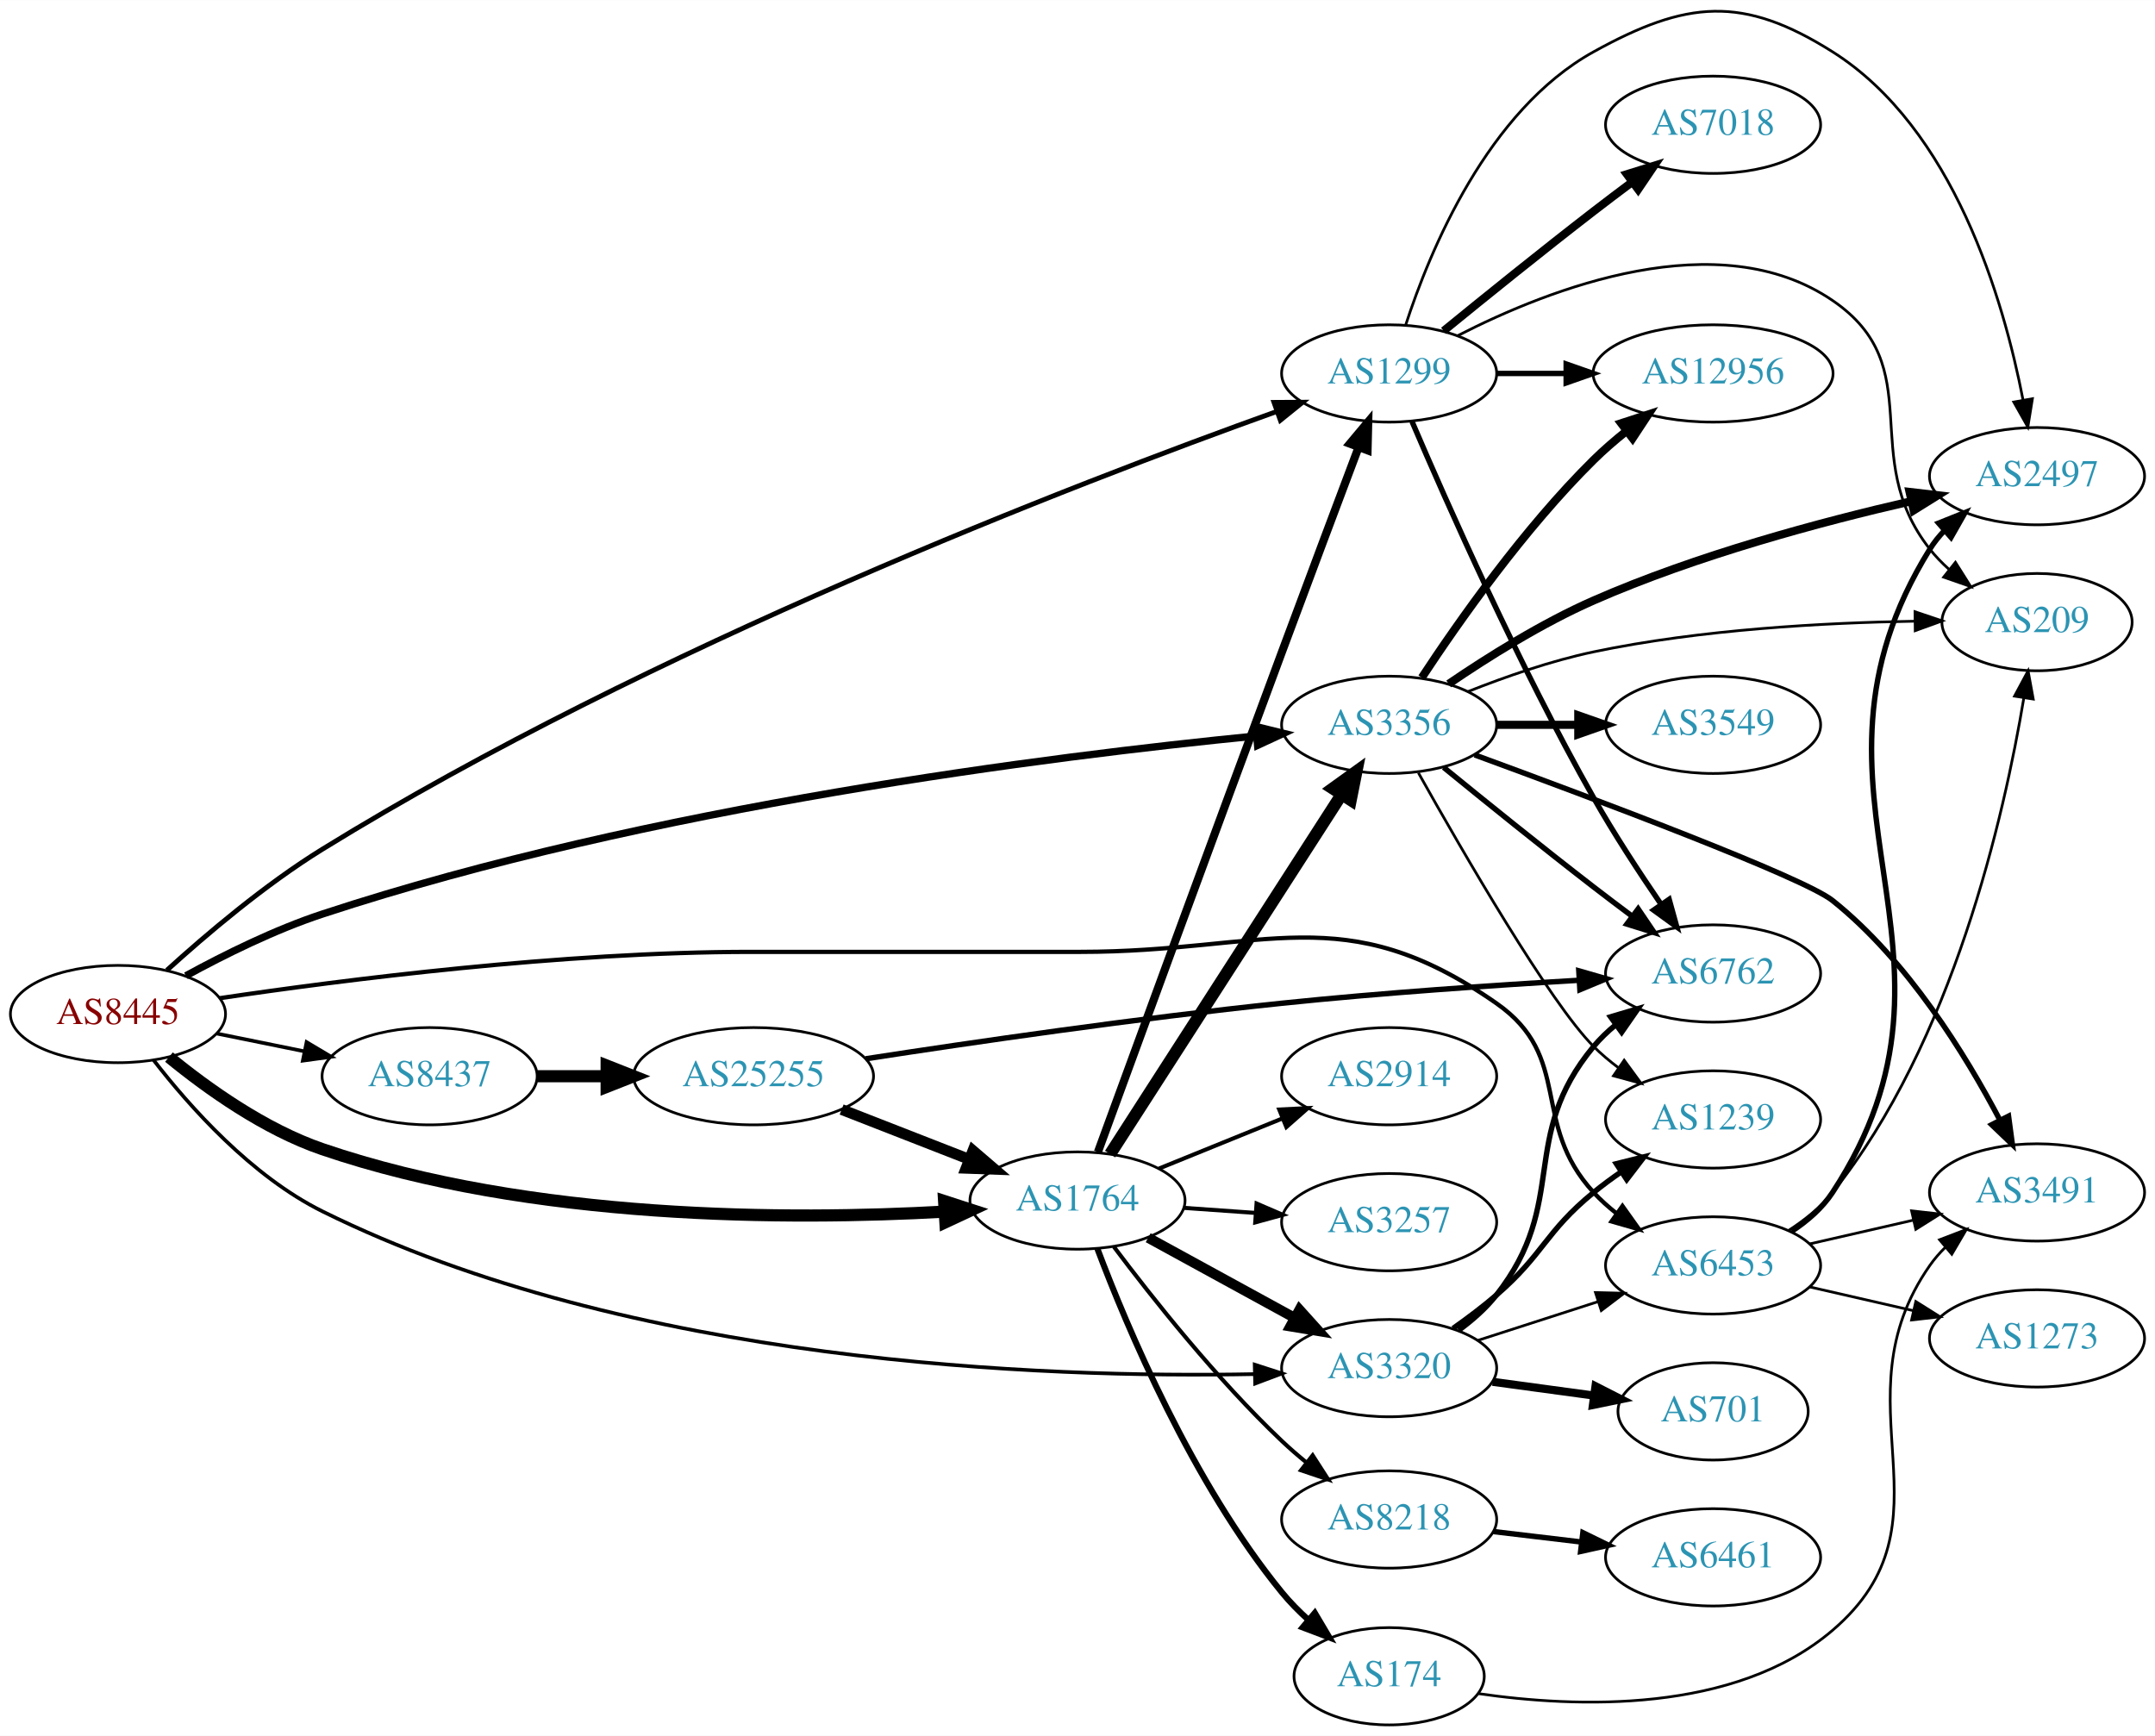
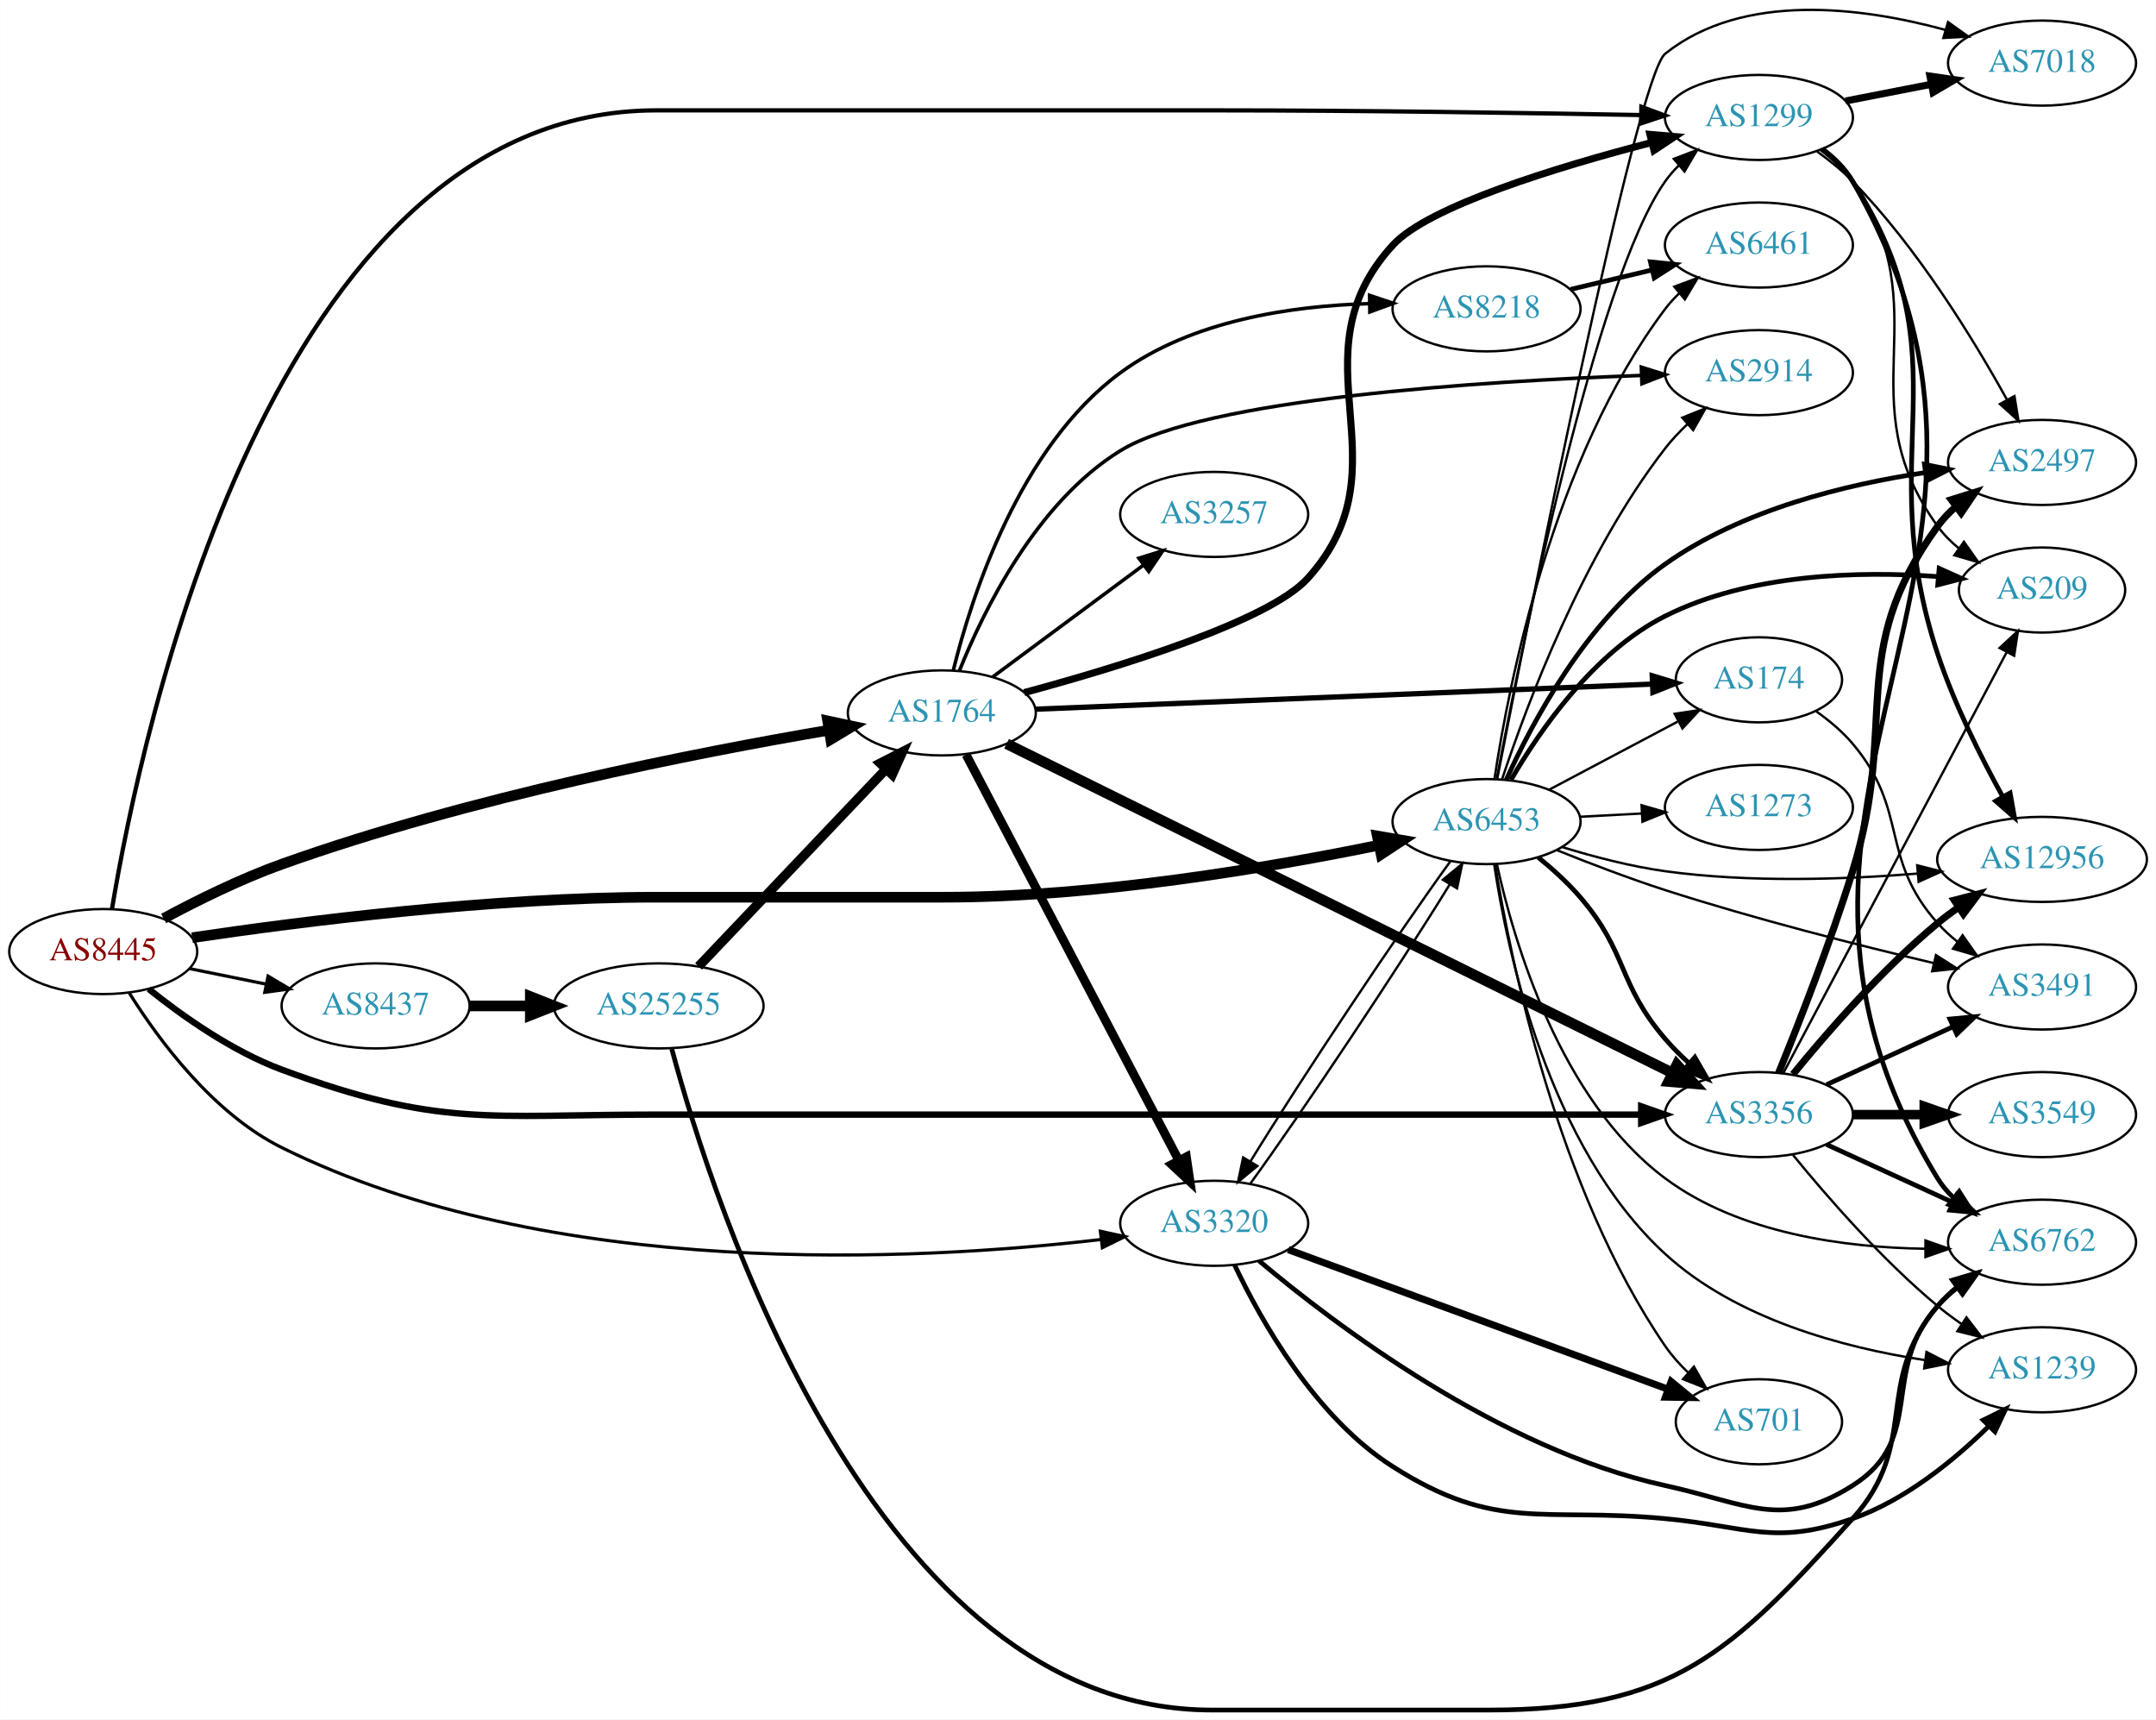
- <svg xmlns="http://www.w3.org/2000/svg" xmlns:xlink="http://www.w3.org/1999/xlink" width="797pt" height="642pt" viewBox="0.00 0.00 797.25 642.12">
-   <g id="graph0" class="graph" transform="scale(1 1) rotate(0) translate(4 638.123)">
-     <polygon fill="white" stroke="none" points="-4,4 -4,-638.123 793.249,-638.123 793.249,4 -4,4" />
+ <svg xmlns="http://www.w3.org/2000/svg" xmlns:xlink="http://www.w3.org/1999/xlink" width="913pt" height="728pt" viewBox="0.00 0.00 912.54 727.71">
+   <g id="graph0" class="graph" transform="scale(1 1) rotate(0) translate(4 723.707)">
+     <polygon fill="white" stroke="none" points="-4,4 -4,-723.707 908.542,-723.707 908.542,4 -4,4" />
    <g id="node1" class="node">
      <g id="a_node1">
        <a xlink:href="/asn/8445" xlink:title="AS8445 ~ SALZBURG-AG-AS [AT]">
-           <ellipse fill="#ffffff" stroke="black" cx="39.647" cy="-263" rx="39.794" ry="18" />
-           <text text-anchor="middle" x="39.647" y="-259.3" font-family="Times,serif" font-size="14.00" fill="#880000">AS8445</text>
+           <ellipse fill="#ffffff" stroke="black" cx="39.647" cy="-321" rx="39.794" ry="18" />
+           <text text-anchor="middle" x="39.647" y="-317.3" font-family="Times,serif" font-size="14.00" fill="#880000">AS8445</text>
        </a>
      </g>
    </g>
    <g id="node2" class="node">
      <g id="a_node2">
        <a xlink:href="/asn/1299" xlink:title="AS1299 ~ Telia Carrier [EU]">
-           <ellipse fill="#ffffff" stroke="black" cx="509.918" cy="-500" rx="39.794" ry="18" />
-           <text text-anchor="middle" x="509.918" y="-496.3" font-family="Times,serif" font-size="14.00" fill="#2c94b3">AS1299</text>
+           <ellipse fill="#ffffff" stroke="black" cx="740.503" cy="-674" rx="39.794" ry="18" />
+           <text text-anchor="middle" x="740.503" y="-670.3" font-family="Times,serif" font-size="14.00" fill="#2c94b3">AS1299</text>
        </a>
      </g>
    </g>
    <g id="edge1" class="edge">
-       <path fill="none" stroke="black" stroke-width="1.8" d="M57.744,-279.199C72.265,-292.39 94.07,-310.906 115.293,-324 236.377,-398.704 394.633,-459.494 468.125,-485.854" />
-       <polygon fill="black" stroke="black" stroke-width="1.8" points="467.326,-489.284 477.92,-489.343 469.674,-482.69 467.326,-489.284" />
+       <path fill="none" stroke="black" stroke-width="1.8" d="M43.373,-339.144C55.392,-411.689 110.509,-677 273.782,-677 273.782,-677 273.782,-677 510.918,-677 572.906,-677 644.342,-675.883 690.623,-675.013" />
+       <polygon fill="black" stroke="black" stroke-width="1.8" points="690.747,-678.511 700.678,-674.82 690.612,-671.512 690.747,-678.511" />
    </g>
    <g id="node3" class="node">
      <g id="a_node3">
        <a xlink:href="/asn/1764" xlink:title="AS1764 ~ NEXTLAYER-AS [AT]">
-           <ellipse fill="#ffffff" stroke="black" cx="394.625" cy="-194" rx="39.794" ry="18" />
-           <text text-anchor="middle" x="394.625" y="-190.3" font-family="Times,serif" font-size="14.00" fill="#2c94b3">AS1764</text>
+           <ellipse fill="#ffffff" stroke="black" cx="394.625" cy="-422" rx="39.794" ry="18" />
+           <text text-anchor="middle" x="394.625" y="-418.3" font-family="Times,serif" font-size="14.00" fill="#2c94b3">AS1764</text>
        </a>
      </g>
    </g>
    <g id="edge2" class="edge">
-       <path fill="none" stroke="black" stroke-width="4.5" d="M58.507,-247.075C72.785,-235.381 93.89,-220.311 115.293,-213 192.528,-186.617 288.682,-186.734 345.383,-189.896" />
-       <polygon fill="black" stroke="black" stroke-width="4.5" points="345.275,-193.834 355.498,-190.516 345.757,-185.974 345.275,-193.834" />
+       <path fill="none" stroke="black" stroke-width="4.5" d="M65.23,-335.009C79.488,-342.666 97.994,-351.82 115.293,-358 194.415,-386.264 290.741,-405.152 346.829,-414.693" />
+       <polygon fill="black" stroke="black" stroke-width="4.5" points="346.307,-418.598 356.82,-416.366 347.607,-410.831 346.307,-418.598" />
    </g>
    <g id="node4" class="node">
      <g id="a_node4">
        <a xlink:href="/asn/3320" xlink:title="AS3320 ~ DTAG [DE]">
-           <ellipse fill="#ffffff" stroke="black" cx="509.918" cy="-132" rx="39.794" ry="18" />
-           <text text-anchor="middle" x="509.918" y="-128.3" font-family="Times,serif" font-size="14.00" fill="#2c94b3">AS3320</text>
+           <ellipse fill="#ffffff" stroke="black" cx="509.918" cy="-206" rx="39.794" ry="18" />
+           <text text-anchor="middle" x="509.918" y="-202.3" font-family="Times,serif" font-size="14.00" fill="#2c94b3">AS3320</text>
        </a>
      </g>
    </g>
    <g id="edge3" class="edge">
-       <path fill="none" stroke="black" stroke-width="1.35" d="M52.807,-245.977C66.08,-228.812 88.984,-203.044 115.293,-190 229.074,-133.589 382.447,-128.289 459.859,-129.782" />
-       <polygon fill="black" stroke="black" stroke-width="1.35" points="460.184,-133.291 470.266,-130.033 460.353,-126.293 460.184,-133.291" />
+       <path fill="none" stroke="black" stroke-width="1.35" d="M50.701,-303.441C63.086,-283.677 86.115,-252.446 115.293,-238 229.287,-181.56 384.787,-190.119 461.765,-199.108" />
+       <polygon fill="black" stroke="black" stroke-width="1.35" points="461.742,-202.631 472.093,-200.373 462.592,-195.683 461.742,-202.631" />
    </g>
    <g id="node5" class="node">
      <g id="a_node5">
-         <a xlink:href="/asn/3356" xlink:title="AS3356 ~ Level 3 Parent, LLC [US]">
-           <ellipse fill="#ffffff" stroke="black" cx="509.918" cy="-370" rx="39.794" ry="18" />
-           <text text-anchor="middle" x="509.918" y="-366.3" font-family="Times,serif" font-size="14.00" fill="#2c94b3">AS3356</text>
+         <a xlink:href="/asn/3356" xlink:title="AS3356 ~ LEVEL3 [US]">
+           <ellipse fill="#ffffff" stroke="black" cx="740.503" cy="-252" rx="39.794" ry="18" />
+           <text text-anchor="middle" x="740.503" y="-248.3" font-family="Times,serif" font-size="14.00" fill="#2c94b3">AS3356</text>
        </a>
      </g>
    </g>
    <g id="edge4" class="edge">
-       <path fill="none" stroke="black" stroke-width="2.7" d="M64.781,-277.157C79.046,-284.96 97.708,-294.21 115.293,-300 236.031,-339.755 385.465,-358.454 460.749,-365.878" />
-       <polygon fill="black" stroke="black" stroke-width="2.7" points="460.58,-369.377 470.869,-366.851 461.251,-362.41 460.58,-369.377" />
+       <path fill="none" stroke="black" stroke-width="2.7" d="M58.913,-305.143C73.245,-293.647 94.23,-278.802 115.293,-271 181.819,-246.357 202.838,-252 273.782,-252 273.782,-252 273.782,-252 510.918,-252 572.901,-252 644.338,-252 690.621,-252" />
+       <polygon fill="black" stroke="black" stroke-width="2.7" points="690.676,-255.5 700.676,-252 690.676,-248.5 690.676,-255.5" />
    </g>
    <g id="node6" class="node">
      <g id="a_node6">
        <a xlink:href="/asn/6453" xlink:title="AS6453 ~ TATA COMMUNICATIONS (AMERICA) INC [US]">
-           <ellipse fill="#ffffff" stroke="black" cx="629.76" cy="-170" rx="39.794" ry="18" />
-           <text text-anchor="middle" x="629.76" y="-166.3" font-family="Times,serif" font-size="14.00" fill="#2c94b3">AS6453</text>
+           <ellipse fill="#ffffff" stroke="black" cx="625.21" cy="-376" rx="39.794" ry="18" />
+           <text text-anchor="middle" x="625.21" y="-372.3" font-family="Times,serif" font-size="14.00" fill="#2c94b3">AS6453</text>
        </a>
      </g>
    </g>
    <g id="edge5" class="edge">
-       <path fill="none" stroke="black" stroke-width="1.575" d="M77.281,-268.863C123.105,-275.678 204.031,-286 273.782,-286 273.782,-286 273.782,-286 395.625,-286 464.561,-286 493.032,-306.452 549.564,-267 578.253,-246.979 561.882,-222.75 585.564,-197 588.108,-194.233 590.998,-191.641 594.049,-189.242" />
-       <polygon fill="black" stroke="black" stroke-width="1.575" points="596.231,-191.986 602.374,-183.354 592.188,-186.271 596.231,-191.986" />
+       <path fill="none" stroke="black" stroke-width="4.5" d="M77.281,-326.863C123.105,-333.678 204.031,-344 273.782,-344 273.782,-344 273.782,-344 395.625,-344 460.075,-344 533.768,-356.631 579.651,-366.022" />
+       <polygon fill="black" stroke="black" stroke-width="4.5" points="578.975,-369.903 589.568,-368.09 580.582,-362.194 578.975,-369.903" />
    </g>
    <g id="node7" class="node">
      <g id="a_node7">
        <a xlink:href="/asn/8437" xlink:title="AS8437 ~ Hutchison Drei Austria GmbH [AT]">
-           <ellipse fill="#ffffff" stroke="black" cx="154.939" cy="-240" rx="39.794" ry="18" />
-           <text text-anchor="middle" x="154.939" y="-236.3" font-family="Times,serif" font-size="14.00" fill="#2c94b3">AS8437</text>
+           <ellipse fill="#ffffff" stroke="black" cx="154.939" cy="-298" rx="39.794" ry="18" />
+           <text text-anchor="middle" x="154.939" y="-294.3" font-family="Times,serif" font-size="14.00" fill="#2c94b3">AS8437</text>
        </a>
      </g>
    </g>
    <g id="edge6" class="edge">
-       <path fill="none" stroke="black" stroke-width="1.35" d="M76.182,-255.786C86.411,-253.709 97.711,-251.415 108.454,-249.234" />
-       <polygon fill="black" stroke="black" stroke-width="1.35" points="109.426,-252.608 118.53,-247.189 108.033,-245.748 109.426,-252.608" />
+       <path fill="none" stroke="black" stroke-width="1.35" d="M76.182,-313.786C86.411,-311.709 97.711,-309.415 108.454,-307.234" />
+       <polygon fill="black" stroke="black" stroke-width="1.35" points="109.426,-310.608 118.53,-305.189 108.033,-303.748 109.426,-310.608" />
    </g>
    <g id="node8" class="node">
      <g id="a_node8">
        <a xlink:href="/asn/7018" xlink:title="AS7018 ~ AT&amp;T Services, Inc. [US]">
-           <ellipse fill="#ffffff" stroke="black" cx="629.76" cy="-592" rx="39.794" ry="18" />
-           <text text-anchor="middle" x="629.76" y="-588.3" font-family="Times,serif" font-size="14.00" fill="#2c94b3">AS7018</text>
+           <ellipse fill="#ffffff" stroke="black" cx="860.346" cy="-697" rx="39.794" ry="18" />
+           <text text-anchor="middle" x="860.346" y="-693.3" font-family="Times,serif" font-size="14.00" fill="#2c94b3">AS7018</text>
        </a>
      </g>
    </g>
    <g id="edge7" class="edge">
-       <path fill="none" stroke="black" stroke-width="3" d="M530.085,-515.75C545.066,-527.977 566.479,-545.269 585.564,-560 590.089,-563.493 594.922,-567.146 599.656,-570.683" />
-       <polygon fill="black" stroke="black" stroke-width="3" points="597.867,-573.714 607.982,-576.864 602.039,-568.093 597.867,-573.714" />
+       <path fill="none" stroke="black" stroke-width="3" d="M777.18,-680.963C788.611,-683.194 801.433,-685.697 813.487,-688.049" />
+       <polygon fill="black" stroke="black" stroke-width="3" points="812.899,-691.501 823.384,-689.981 814.24,-684.63 812.899,-691.501" />
    </g>
    <g id="node9" class="node">
      <g id="a_node9">
        <a xlink:href="/asn/12956" xlink:title="AS12956 ~ TELXIUS [ES]">
-           <ellipse fill="#ffffff" stroke="black" cx="629.76" cy="-500" rx="44.393" ry="18" />
-           <text text-anchor="middle" x="629.76" y="-496.3" font-family="Times,serif" font-size="14.00" fill="#2c94b3">AS12956</text>
+           <ellipse fill="#ffffff" stroke="black" cx="860.346" cy="-360" rx="44.393" ry="18" />
+           <text text-anchor="middle" x="860.346" y="-356.3" font-family="Times,serif" font-size="14.00" fill="#2c94b3">AS12956</text>
        </a>
      </g>
    </g>
    <g id="edge8" class="edge">
-       <path fill="none" stroke="black" stroke-width="2" d="M549.83,-500C557.933,-500 566.608,-500 575.134,-500" />
-       <polygon fill="black" stroke="black" stroke-width="2" points="575.412,-503.5 585.412,-500 575.412,-496.5 575.412,-503.5" />
+       <path fill="none" stroke="black" stroke-width="2" d="M766.979,-660.496C772.027,-656.746 776.796,-652.238 780.15,-647 828.853,-570.939 787.784,-532.748 816.15,-447 823.166,-425.792 834.487,-403.237 843.779,-386.408" />
+       <polygon fill="black" stroke="black" stroke-width="2" points="846.831,-388.122 848.693,-377.692 840.733,-384.685 846.831,-388.122" />
    </g>
    <g id="node10" class="node">
      <g id="a_node10">
        <a xlink:href="/asn/6762" xlink:title="AS6762 ~ TELECOM ITALIA SPARKLE S.p.A. [IT]">
-           <ellipse fill="#ffffff" stroke="black" cx="629.76" cy="-278" rx="39.794" ry="18" />
-           <text text-anchor="middle" x="629.76" y="-274.3" font-family="Times,serif" font-size="14.00" fill="#2c94b3">AS6762</text>
+           <ellipse fill="#ffffff" stroke="black" cx="860.346" cy="-198" rx="39.794" ry="18" />
+           <text text-anchor="middle" x="860.346" y="-194.3" font-family="Times,serif" font-size="14.00" fill="#2c94b3">AS6762</text>
        </a>
      </g>
    </g>
    <g id="edge9" class="edge">
-       <path fill="none" stroke="black" stroke-width="2" d="M518.405,-482.161C531.033,-452.594 557.906,-391.85 585.564,-343 593.118,-329.658 602.434,-315.411 610.478,-303.666" />
-       <polygon fill="black" stroke="black" stroke-width="2" points="613.507,-305.44 616.331,-295.229 607.755,-301.45 613.507,-305.44" />
+       <path fill="none" stroke="black" stroke-width="2" d="M767.346,-660.718C772.374,-656.958 777.043,-652.389 780.15,-647 874.178,-483.93 717.981,-385.611 816.15,-225 817.949,-222.057 820.202,-219.384 822.729,-216.967" />
+       <polygon fill="black" stroke="black" stroke-width="2" points="825.276,-219.416 830.954,-210.471 820.937,-213.923 825.276,-219.416" />
    </g>
    <g id="node11" class="node">
      <g id="a_node11">
        <a xlink:href="/asn/2497" xlink:title="AS2497 ~ Internet Initiative Japan Inc. [JP]">
-           <ellipse fill="#ffffff" stroke="black" cx="749.603" cy="-462" rx="39.794" ry="18" />
-           <text text-anchor="middle" x="749.603" y="-458.3" font-family="Times,serif" font-size="14.00" fill="#2c94b3">AS2497</text>
+           <ellipse fill="#ffffff" stroke="black" cx="860.346" cy="-528" rx="39.794" ry="18" />
+           <text text-anchor="middle" x="860.346" y="-524.3" font-family="Times,serif" font-size="14.00" fill="#2c94b3">AS2497</text>
        </a>
      </g>
    </g>
    <g id="edge10" class="edge">
-       <path fill="none" stroke="black" d="M515.992,-517.79C524.914,-545.306 546.298,-597.279 585.564,-619 619.94,-638.016 640.744,-639.984 673.956,-619 718.776,-590.682 737.233,-527.305 744.404,-490.316" />
-       <polygon fill="black" stroke="black" points="747.9,-490.652 746.212,-480.192 741.009,-489.421 747.9,-490.652" />
+       <path fill="none" stroke="black" d="M765.1,-659.613C770.356,-655.855 775.687,-651.565 780.15,-647 807.532,-618.992 831.254,-580.285 845.421,-554.718" />
+       <polygon fill="black" stroke="black" points="848.67,-556.07 850.37,-545.613 842.519,-552.727 848.67,-556.07" />
    </g>
    <g id="node12" class="node">
      <g id="a_node12">
        <a xlink:href="/asn/209" xlink:title="AS209 ~ CenturyLink Communications, LLC [US]">
-           <ellipse fill="#ffffff" stroke="black" cx="749.603" cy="-408" rx="35.194" ry="18" />
-           <text text-anchor="middle" x="749.603" y="-404.3" font-family="Times,serif" font-size="14.00" fill="#2c94b3">AS209</text>
+           <ellipse fill="#ffffff" stroke="black" cx="860.346" cy="-474" rx="35.194" ry="18" />
+           <text text-anchor="middle" x="860.346" y="-470.3" font-family="Times,serif" font-size="14.00" fill="#2c94b3">AS209</text>
        </a>
      </g>
    </g>
    <g id="edge11" class="edge">
-       <path fill="none" stroke="black" d="M535.353,-514.01C569.429,-531.49 631.775,-555.79 673.956,-527 710.222,-502.247 682.794,-469.498 709.956,-435 712.032,-432.363 714.434,-429.879 717.005,-427.565" />
-       <polygon fill="black" stroke="black" points="719.417,-430.119 725.066,-421.156 715.06,-424.64 719.417,-430.119" />
+       <path fill="none" stroke="black" d="M766.734,-660.333C771.795,-656.592 776.631,-652.129 780.15,-647 817.962,-591.893 776.941,-555.122 816.15,-501 818.66,-497.535 821.764,-494.416 825.147,-491.635" />
+       <polygon fill="black" stroke="black" points="827.286,-494.409 833.402,-485.758 823.226,-488.707 827.286,-494.409" />
    </g>
    <g id="edge18" class="edge">
-       <path fill="none" stroke="black" stroke-width="3" d="M402.175,-211.937C415.116,-247.344 444.905,-328.712 470.271,-397 479.816,-422.695 490.805,-451.951 498.619,-472.7" />
-       <polygon fill="black" stroke="black" stroke-width="3" points="495.378,-474.027 502.179,-482.15 501.929,-471.558 495.378,-474.027" />
+       <path fill="none" stroke="black" stroke-width="3" d="M429.523,-430.595C469.681,-441.43 533.211,-460.84 549.564,-479 592.843,-527.063 541.872,-572.312 585.564,-620 600.6,-636.412 655.204,-653.027 695.119,-663.409" />
+       <polygon fill="black" stroke="black" stroke-width="3" points="694.363,-666.828 704.918,-665.91 696.094,-660.046 694.363,-666.828" />
+     </g>
+     <g id="edge16" class="edge">
+       <path fill="none" stroke="black" stroke-width="3.75" d="M404.896,-404.324C424.737,-366.495 471.415,-277.501 494.901,-232.722" />
+       <polygon fill="black" stroke="black" stroke-width="3.75" points="498.132,-234.099 499.677,-223.617 491.933,-230.848 498.132,-234.099" />
    </g>
    <g id="edge17" class="edge">
-       <path fill="none" stroke="black" stroke-width="3.75" d="M420.768,-180.24C436.609,-171.571 457.269,-160.265 474.606,-150.777" />
-       <polygon fill="black" stroke="black" stroke-width="3.75" points="476.752,-153.592 483.844,-145.721 473.392,-147.452 476.752,-153.592" />
-     </g>
-     <g id="edge14" class="edge">
-       <path fill="none" stroke="black" stroke-width="4.5" d="M406.694,-211.196C426.661,-242.214 468.806,-307.687 492.266,-344.132" />
-       <polygon fill="black" stroke="black" stroke-width="4.5" points="489.08,-346.457 497.803,-352.734 495.701,-342.194 489.08,-346.457" />
+       <path fill="none" stroke="black" stroke-width="4.5" d="M422.037,-408.943C483.172,-378.72 634.467,-303.926 703.782,-269.659" />
+       <polygon fill="black" stroke="black" stroke-width="4.5" points="705.781,-273.063 713.001,-265.102 702.291,-266.004 705.781,-273.063" />
    </g>
    <g id="node13" class="node">
      <g id="a_node13">
-         <a xlink:href="/asn/8218" xlink:title="AS8218 ~ legacy Neotelecoms [FR]">
-           <ellipse fill="#ffffff" stroke="black" cx="509.918" cy="-76" rx="39.794" ry="18" />
-           <text text-anchor="middle" x="509.918" y="-72.3" font-family="Times,serif" font-size="14.00" fill="#2c94b3">AS8218</text>
+         <a xlink:href="/asn/3257" xlink:title="AS3257 ~ GTT [DE]">
+           <ellipse fill="#ffffff" stroke="black" cx="509.918" cy="-506" rx="39.794" ry="18" />
+           <text text-anchor="middle" x="509.918" y="-502.3" font-family="Times,serif" font-size="14.00" fill="#2c94b3">AS3257</text>
        </a>
      </g>
    </g>
    <g id="edge12" class="edge">
-       <path fill="none" stroke="black" stroke-width="1.5" d="M408.058,-176.932C422.087,-158.241 446.114,-127.883 470.271,-105 473.135,-102.287 476.251,-99.592 479.43,-97" />
-       <polygon fill="black" stroke="black" stroke-width="1.5" points="481.623,-99.728 487.354,-90.817 477.317,-94.21 481.623,-99.728" />
+       <path fill="none" stroke="black" stroke-width="1.5" d="M416.141,-437.212C433.995,-450.45 460.068,-469.781 480.031,-484.583" />
+       <polygon fill="black" stroke="black" stroke-width="1.5" points="478.053,-487.473 488.171,-490.618 482.222,-481.85 478.053,-487.473" />
    </g>
    <g id="node14" class="node">
      <g id="a_node14">
        <a xlink:href="/asn/174" xlink:title="AS174 ~ Cogent Communications [US]">
-           <ellipse fill="#ffffff" stroke="black" cx="509.918" cy="-18" rx="35.194" ry="18" />
-           <text text-anchor="middle" x="509.918" y="-14.3" font-family="Times,serif" font-size="14.00" fill="#2c94b3">AS174</text>
+           <ellipse fill="#ffffff" stroke="black" cx="740.503" cy="-436" rx="35.194" ry="18" />
+           <text text-anchor="middle" x="740.503" y="-432.3" font-family="Times,serif" font-size="14.00" fill="#2c94b3">AS174</text>
        </a>
      </g>
    </g>
    <g id="edge13" class="edge">
-       <path fill="none" stroke="black" stroke-width="2.25" d="M402.017,-176.086C412.904,-147.223 437.128,-89.561 470.271,-49 473.166,-45.457 476.526,-42.049 480.033,-38.871" />
-       <polygon fill="black" stroke="black" stroke-width="2.25" points="482.42,-41.437 487.822,-32.322 477.915,-36.079 482.42,-41.437" />
+       <path fill="none" stroke="black" stroke-width="2.25" d="M434.403,-423.579C498.761,-426.199 627.254,-431.43 695.13,-434.193" />
+       <polygon fill="black" stroke="black" stroke-width="2.25" points="695.35,-437.705 705.484,-434.615 695.635,-430.711 695.35,-437.705" />
    </g>
    <g id="node15" class="node">
      <g id="a_node15">
-         <a xlink:href="/asn/3257" xlink:title="AS3257 ~ GTT [DE]">
-           <ellipse fill="#ffffff" stroke="black" cx="509.918" cy="-186" rx="39.794" ry="18" />
-           <text text-anchor="middle" x="509.918" y="-182.3" font-family="Times,serif" font-size="14.00" fill="#2c94b3">AS3257</text>
-         </a>
-       </g>
-     </g>
-     <g id="edge15" class="edge">
-       <path fill="none" stroke="black" stroke-width="1.5" d="M433.98,-191.292C442.47,-190.692 451.574,-190.049 460.408,-189.425" />
-       <polygon fill="black" stroke="black" stroke-width="1.5" points="460.873,-192.901 470.601,-188.706 460.379,-185.919 460.873,-192.901" />
+         <a xlink:href="/asn/8218" xlink:title="AS8218 ~ legacy Neotelecoms [FR]">
+           <ellipse fill="#ffffff" stroke="black" cx="625.21" cy="-593" rx="39.794" ry="18" />
+           <text text-anchor="middle" x="625.21" y="-589.3" font-family="Times,serif" font-size="14.00" fill="#2c94b3">AS8218</text>
+         </a>
+       </g>
+     </g>
+     <g id="edge14" class="edge">
+       <path fill="none" stroke="black" stroke-width="1.5" d="M399.47,-439.957C407.125,-471.03 427.364,-534.512 470.271,-566 500.472,-588.163 542.869,-594.274 575.525,-595.2" />
+       <polygon fill="black" stroke="black" stroke-width="1.5" points="575.713,-598.703 585.758,-595.333 575.804,-591.704 575.713,-598.703" />
    </g>
    <g id="node16" class="node">
      <g id="a_node16">
        <a xlink:href="/asn/2914" xlink:title="AS2914 ~ NTT America, Inc. [US]">
-           <ellipse fill="#ffffff" stroke="black" cx="509.918" cy="-240" rx="39.794" ry="18" />
-           <text text-anchor="middle" x="509.918" y="-236.3" font-family="Times,serif" font-size="14.00" fill="#2c94b3">AS2914</text>
-         </a>
-       </g>
-     </g>
-     <g id="edge16" class="edge">
-       <path fill="none" stroke="black" stroke-width="1.5" d="M424.8,-205.846C438.676,-211.48 455.453,-218.292 470.362,-224.346" />
-       <polygon fill="black" stroke="black" stroke-width="1.5" points="469.259,-227.675 479.841,-228.194 471.892,-221.189 469.259,-227.675" />
+           <ellipse fill="#ffffff" stroke="black" cx="740.503" cy="-566" rx="39.794" ry="18" />
+           <text text-anchor="middle" x="740.503" y="-562.3" font-family="Times,serif" font-size="14.00" fill="#2c94b3">AS2914</text>
+         </a>
+       </g>
+     </g>
+     <g id="edge15" class="edge">
+       <path fill="none" stroke="black" stroke-width="1.5" d="M402.035,-439.76C412.212,-465.143 434.642,-511.138 470.271,-533 506.132,-555.005 623.105,-562.369 690.484,-564.809" />
+       <polygon fill="black" stroke="black" stroke-width="1.5" points="690.74,-568.32 700.852,-565.16 690.976,-561.324 690.74,-568.32" />
+     </g>
+     <g id="edge21" class="edge">
+       <path fill="none" stroke="black" d="M525.266,-222.857C546.911,-252.581 587.697,-313.768 609.533,-349.262" />
+       <polygon fill="black" stroke="black" points="606.728,-351.385 614.906,-358.121 612.713,-347.755 606.728,-351.385" />
+     </g>
+     <g id="edge22" class="edge">
+       <path fill="none" stroke="black" stroke-width="2" d="M528.901,-190.129C560.787,-163.298 630.526,-110.391 700.857,-95 735.284,-87.466 750.371,-76.155 780.15,-95 811.733,-114.987 791.302,-143.081 816.15,-171 818.649,-173.808 821.508,-176.427 824.54,-178.844" />
+       <polygon fill="black" stroke="black" stroke-width="2" points="822.663,-181.804 832.838,-184.756 826.725,-176.103 822.663,-181.804" />
+     </g>
+     <g id="node18" class="node">
+       <g id="a_node18">
+         <a xlink:href="/asn/1239" xlink:title="AS1239 ~ Sprint [US]">
+           <ellipse fill="#ffffff" stroke="black" cx="860.346" cy="-144" rx="39.794" ry="18" />
+           <text text-anchor="middle" x="860.346" y="-140.3" font-family="Times,serif" font-size="14.00" fill="#2c94b3">AS1239</text>
+         </a>
+       </g>
+     </g>
+     <g id="edge20" class="edge">
+       <path fill="none" stroke="black" stroke-width="2" d="M518.62,-188.218C529.779,-164.713 552.76,-123.847 585.564,-103 629.592,-75.021 648.923,-85.911 700.857,-81 735.942,-77.683 746.879,-69.381 780.15,-81 802.467,-88.794 823.202,-105.798 837.853,-120.177" />
+       <polygon fill="black" stroke="black" stroke-width="2" points="835.434,-122.709 844.936,-127.395 840.43,-117.806 835.434,-122.709" />
+     </g>
+     <g id="node19" class="node">
+       <g id="a_node19">
+         <a xlink:href="/asn/701" xlink:title="AS701 ~ UUNET [US]">
+           <ellipse fill="#ffffff" stroke="black" cx="740.503" cy="-122" rx="35.194" ry="18" />
+           <text text-anchor="middle" x="740.503" y="-118.3" font-family="Times,serif" font-size="14.00" fill="#2c94b3">AS701</text>
+         </a>
+       </g>
+     </g>
+     <g id="edge23" class="edge">
+       <path fill="none" stroke="black" stroke-width="3" d="M541.272,-194.845C582.708,-179.619 656.95,-152.336 701.873,-135.828" />
+       <polygon fill="black" stroke="black" stroke-width="3" points="703.357,-139.012 711.536,-132.277 700.942,-132.441 703.357,-139.012" />
+     </g>
+     <g id="edge24" class="edge">
+       <path fill="none" stroke="black" stroke-width="3" d="M754.922,-269.065C769.037,-286.375 792.452,-313.345 816.15,-333 818.888,-335.271 821.831,-337.494 824.849,-339.63" />
+       <polygon fill="black" stroke="black" stroke-width="3" points="823.18,-342.725 833.437,-345.379 827.075,-336.908 823.18,-342.725" />
+     </g>
+     <g id="edge28" class="edge">
+       <path fill="none" stroke="black" stroke-width="2" d="M769.132,-239.339C785.089,-232.027 805.36,-222.739 822.643,-214.819" />
+       <polygon fill="black" stroke="black" stroke-width="2" points="824.257,-217.929 831.89,-210.581 821.341,-211.565 824.257,-217.929" />
+     </g>
+     <g id="edge26" class="edge">
+       <path fill="none" stroke="black" stroke-width="3" d="M748.847,-269.644C757.142,-289.983 770.713,-324.532 780.15,-355 799.923,-418.84 776.941,-446.878 816.15,-501 818.355,-504.044 821.019,-506.821 823.927,-509.337" />
+       <polygon fill="black" stroke="black" stroke-width="3" points="821.943,-512.222 832.054,-515.386 826.123,-506.608 821.943,-512.222" />
    </g>
    <g id="edge30" class="edge">
-       <path fill="none" stroke="black" d="M542.807,-142.283C556.432,-146.677 572.517,-151.864 587.067,-156.555" />
-       <polygon fill="black" stroke="black" points="586.253,-159.97 596.845,-159.708 588.401,-153.308 586.253,-159.97" />
-     </g>
-     <g id="edge27" class="edge">
-       <path fill="none" stroke="black" stroke-width="2" d="M535.661,-146.025C540.747,-149.748 545.716,-154.113 549.564,-159 576.726,-193.498 557.528,-217.208 585.564,-251 587.964,-253.893 590.758,-256.569 593.748,-259.021" />
-       <polygon fill="black" stroke="black" stroke-width="2" points="591.835,-261.957 601.988,-264.983 595.938,-256.286 591.835,-261.957" />
+       <path fill="none" stroke="black" d="M750.75,-269.42C771.316,-308.164 820.949,-401.665 845.34,-447.614" />
+       <polygon fill="black" stroke="black" points="842.362,-449.469 850.142,-456.661 848.545,-446.187 842.362,-449.469" />
+     </g>
+     <g id="edge29" class="edge">
+       <path fill="none" stroke="black" d="M754.922,-234.935C769.037,-217.625 792.452,-190.655 816.15,-171 819.366,-168.332 822.867,-165.73 826.437,-163.259" />
+       <polygon fill="black" stroke="black" points="828.361,-166.183 834.794,-157.764 824.515,-160.334 828.361,-166.183" />
    </g>
    <g id="node20" class="node">
      <g id="a_node20">
-         <a xlink:href="/asn/1239" xlink:title="AS1239 ~ Sprint [US]">
-           <ellipse fill="#ffffff" stroke="black" cx="629.76" cy="-224" rx="39.794" ry="18" />
-           <text text-anchor="middle" x="629.76" y="-220.3" font-family="Times,serif" font-size="14.00" fill="#2c94b3">AS1239</text>
-         </a>
-       </g>
-     </g>
-     <g id="edge28" class="edge">
-       <path fill="none" stroke="black" stroke-width="2" d="M533.566,-146.678C538.969,-150.487 544.603,-154.726 549.564,-159 567.19,-174.184 567.555,-182.272 585.564,-197 588.799,-199.645 592.311,-202.234 595.888,-204.697" />
-       <polygon fill="black" stroke="black" stroke-width="2" points="593.97,-207.625 604.252,-210.182 597.809,-201.771 593.97,-207.625" />
+         <a xlink:href="/asn/3491" xlink:title="AS3491 ~ PCCW Global, Inc. [US]">
+           <ellipse fill="#ffffff" stroke="black" cx="860.346" cy="-306" rx="39.794" ry="18" />
+           <text text-anchor="middle" x="860.346" y="-302.3" font-family="Times,serif" font-size="14.00" fill="#2c94b3">AS3491</text>
+         </a>
+       </g>
+     </g>
+     <g id="edge25" class="edge">
+       <path fill="none" stroke="black" stroke-width="2" d="M769.132,-264.661C785.089,-271.973 805.36,-281.261 822.643,-289.181" />
+       <polygon fill="black" stroke="black" stroke-width="2" points="821.341,-292.435 831.89,-293.419 824.257,-286.071 821.341,-292.435" />
    </g>
    <g id="node21" class="node">
      <g id="a_node21">
-         <a xlink:href="/asn/701" xlink:title="AS701 ~ UUNET [US]">
-           <ellipse fill="#ffffff" stroke="black" cx="629.76" cy="-116" rx="35.194" ry="18" />
-           <text text-anchor="middle" x="629.76" y="-112.3" font-family="Times,serif" font-size="14.00" fill="#2c94b3">AS701</text>
-         </a>
-       </g>
-     </g>
-     <g id="edge29" class="edge">
-       <path fill="none" stroke="black" stroke-width="3" d="M548.204,-126.938C560.109,-125.321 573.383,-123.519 585.666,-121.851" />
-       <polygon fill="black" stroke="black" stroke-width="3" points="586.261,-125.302 595.699,-120.489 585.319,-118.366 586.261,-125.302" />
-     </g>
-     <g id="edge24" class="edge">
-       <path fill="none" stroke="black" stroke-width="3" d="M522.007,-387.466C535.545,-408.036 559.836,-442.613 585.564,-468 589.288,-471.675 593.453,-475.275 597.687,-478.657" />
-       <polygon fill="black" stroke="black" stroke-width="3" points="595.741,-481.574 605.816,-484.853 599.984,-476.007 595.741,-481.574" />
-     </g>
-     <g id="edge22" class="edge">
-       <path fill="none" stroke="black" stroke-width="2" d="M530.085,-354.25C545.066,-342.023 566.479,-324.731 585.564,-310 590.089,-306.507 594.922,-302.854 599.656,-299.317" />
-       <polygon fill="black" stroke="black" stroke-width="2" points="602.039,-301.907 607.982,-293.136 597.867,-296.286 602.039,-301.907" />
-     </g>
-     <g id="edge20" class="edge">
-       <path fill="none" stroke="black" stroke-width="3" d="M531.932,-385.144C546.432,-395.033 566.468,-407.618 585.564,-416 623.758,-432.766 669.674,-445.073 703.033,-452.717" />
-       <polygon fill="black" stroke="black" stroke-width="3" points="702.437,-456.17 712.96,-454.939 703.966,-449.339 702.437,-456.17" />
-     </g>
-     <g id="edge26" class="edge">
-       <path fill="none" stroke="black" d="M539.084,-382.302C552.837,-387.758 569.785,-393.683 585.564,-397 625.145,-405.321 671.207,-407.786 704.255,-408.336" />
-       <polygon fill="black" stroke="black" points="704.463,-411.839 714.502,-408.452 704.543,-404.839 704.463,-411.839" />
-     </g>
-     <g id="node18" class="node">
-       <g id="a_node18">
        <a xlink:href="/asn/3549" xlink:title="AS3549 ~ Level 3 Parent, LLC [US]">
-           <ellipse fill="#ffffff" stroke="black" cx="629.76" cy="-370" rx="39.794" ry="18" />
-           <text text-anchor="middle" x="629.76" y="-366.3" font-family="Times,serif" font-size="14.00" fill="#2c94b3">AS3549</text>
-         </a>
-       </g>
-     </g>
-     <g id="edge21" class="edge">
-       <path fill="none" stroke="black" stroke-width="3" d="M549.83,-370C559.384,-370 569.733,-370 579.696,-370" />
-       <polygon fill="black" stroke="black" stroke-width="3" points="579.888,-373.5 589.888,-370 579.888,-366.5 579.888,-373.5" />
-     </g>
-     <g id="node19" class="node">
-       <g id="a_node19">
-         <a xlink:href="/asn/3491" xlink:title="AS3491 ~ PCCW Global, Inc. [US]">
-           <ellipse fill="#ffffff" stroke="black" cx="749.603" cy="-197" rx="39.794" ry="18" />
-           <text text-anchor="middle" x="749.603" y="-193.3" font-family="Times,serif" font-size="14.00" fill="#2c94b3">AS3491</text>
-         </a>
-       </g>
-     </g>
-     <g id="edge23" class="edge">
-       <path fill="none" stroke="black" stroke-width="2" d="M541.557,-358.878C585.709,-342.687 663.142,-313.615 673.956,-305 701.655,-282.934 723.229,-247.869 735.909,-223.713" />
-       <polygon fill="black" stroke="black" stroke-width="2" points="739.066,-225.226 740.482,-214.726 732.827,-222.051 739.066,-225.226" />
-     </g>
-     <g id="edge25" class="edge">
-       <path fill="none" stroke="black" d="M520.746,-352.236C537.035,-323.181 569.427,-267.111 585.564,-251 588.371,-248.198 591.519,-245.549 594.804,-243.086" />
-       <polygon fill="black" stroke="black" points="596.873,-245.911 603.133,-237.363 592.909,-240.141 596.873,-245.911" />
+           <ellipse fill="#ffffff" stroke="black" cx="860.346" cy="-252" rx="39.794" ry="18" />
+           <text text-anchor="middle" x="860.346" y="-248.3" font-family="Times,serif" font-size="14.00" fill="#2c94b3">AS3549</text>
+         </a>
+       </g>
+     </g>
+     <g id="edge27" class="edge">
+       <path fill="none" stroke="black" stroke-width="4" d="M780.416,-252C789.969,-252 800.319,-252 810.282,-252" />
+       <polygon fill="black" stroke="black" stroke-width="4" points="810.474,-255.5 820.474,-252 810.474,-248.5 810.474,-255.5" />
+     </g>
+     <g id="edge36" class="edge">
+       <path fill="none" stroke="black" d="M629.494,-393.898C639.557,-447.371 671.087,-604.845 700.857,-647 702.539,-649.382 704.501,-651.623 706.633,-653.718" />
+       <polygon fill="black" stroke="black" points="704.478,-656.479 714.375,-660.262 708.997,-651.133 704.478,-656.479" />
+     </g>
+     <g id="edge40" class="edge">
+       <path fill="none" stroke="black" d="M609.859,-359.139C588.132,-329.301 547.119,-267.764 525.346,-232.334" />
+       <polygon fill="black" stroke="black" points="528.171,-230.242 519.997,-223.502 522.184,-233.869 528.171,-230.242" />
+     </g>
+     <g id="edge43" class="edge">
+       <path fill="none" stroke="black" stroke-width="2" d="M647.041,-360.912C653.174,-355.921 659.634,-350.079 664.857,-344 685.124,-320.412 680.59,-307.588 700.857,-284 703.876,-280.486 707.309,-277.051 710.854,-273.813" />
+       <polygon fill="black" stroke="black" stroke-width="2" points="713.374,-276.262 718.673,-267.088 708.809,-270.955 713.374,-276.262" />
+     </g>
+     <g id="edge39" class="edge">
+       <path fill="none" stroke="black" d="M629.75,-394.244C642.854,-461.355 688.488,-691.15 700.857,-701 733.877,-727.296 784.214,-720.65 819.269,-711.094" />
+       <polygon fill="black" stroke="black" points="820.55,-714.366 829.172,-708.208 818.592,-707.646 820.55,-714.366" />
+     </g>
+     <g id="edge44" class="edge">
+       <path fill="none" stroke="black" d="M657.404,-365.163C670.63,-361.111 686.321,-357.006 700.857,-355 736.261,-350.115 776.516,-351.47 807.597,-353.993" />
+       <polygon fill="black" stroke="black" points="807.498,-357.498 817.766,-354.886 808.11,-350.525 807.498,-357.498" />
+     </g>
+     <g id="edge41" class="edge">
+       <path fill="none" stroke="black" d="M629.596,-357.939C636.66,-325.645 656.18,-258.279 700.857,-225 732.3,-201.579 776.955,-195.731 810.856,-195.223" />
+       <polygon fill="black" stroke="black" points="811.005,-198.723 821.005,-195.224 811.005,-191.723 811.005,-198.723" />
+     </g>
+     <g id="edge34" class="edge">
+       <path fill="none" stroke="black" stroke-width="2" d="M633.507,-393.606C644.486,-417.896 667.574,-461.358 700.857,-485 733.296,-508.042 777.469,-518.741 810.942,-523.706" />
+       <polygon fill="black" stroke="black" stroke-width="2" points="810.581,-527.189 820.962,-525.07 811.525,-520.253 810.581,-527.189" />
+     </g>
+     <g id="edge33" class="edge">
+       <path fill="none" stroke="black" stroke-width="2" d="M635.587,-393.717C647.626,-414.432 670.624,-447.814 700.857,-463 736.664,-480.986 782.871,-482.1 816.143,-479.7" />
+       <polygon fill="black" stroke="black" stroke-width="2" points="816.798,-483.157 826.462,-478.814 816.199,-476.183 816.798,-483.157" />
+     </g>
+     <g id="edge42" class="edge">
+       <path fill="none" stroke="black" d="M651.636,-389.465C667.709,-397.978 688.66,-409.073 706.072,-418.294" />
+       <polygon fill="black" stroke="black" points="704.852,-421.609 715.327,-423.196 708.128,-415.423 704.852,-421.609" />
+     </g>
+     <g id="edge38" class="edge">
+       <path fill="none" stroke="black" d="M631.808,-393.986C642.015,-424.858 665.875,-488.953 700.857,-534 703.637,-537.58 706.883,-541.026 710.292,-544.246" />
+       <polygon fill="black" stroke="black" points="708.062,-546.946 717.894,-550.895 712.671,-541.677 708.062,-546.946" />
+     </g>
+     <g id="node17" class="node">
+       <g id="a_node17">
+         <a xlink:href="/asn/6461" xlink:title="AS6461 ~ Zayo Bandwidth [US]">
+           <ellipse fill="#ffffff" stroke="black" cx="740.503" cy="-620" rx="39.794" ry="18" />
+           <text text-anchor="middle" x="740.503" y="-616.3" font-family="Times,serif" font-size="14.00" fill="#2c94b3">AS6461</text>
+         </a>
+       </g>
+     </g>
+     <g id="edge37" class="edge">
+       <path fill="none" stroke="black" d="M628.565,-394.069C634.493,-433.687 653.12,-529.7 700.857,-593 702.613,-595.328 704.628,-597.531 706.797,-599.599" />
+       <polygon fill="black" stroke="black" points="704.681,-602.391 714.608,-606.092 709.156,-597.008 704.681,-602.391" />
+     </g>
+     <g id="edge45" class="edge">
+       <path fill="none" stroke="black" d="M628.418,-358.041C633.856,-321.567 651.269,-238.43 700.857,-193 730.879,-165.495 776.077,-153.425 810.534,-148.131" />
+       <polygon fill="black" stroke="black" points="811.431,-151.54 820.854,-146.696 810.467,-144.607 811.431,-151.54" />
    </g>
    <g id="edge32" class="edge">
-       <path fill="none" stroke="black" stroke-width="2" d="M658.877,-182.645C664.68,-186.475 670.169,-191.234 673.956,-197 732.686,-286.419 653.533,-344.108 709.956,-435 711.494,-437.477 713.352,-439.788 715.412,-441.93" />
-       <polygon fill="black" stroke="black" stroke-width="2" points="713.181,-444.629 723.018,-448.564 717.782,-439.354 713.181,-444.629" />
-     </g>
-     <g id="edge34" class="edge">
-       <path fill="none" stroke="black" d="M657.66,-182.912C663.65,-186.775 669.529,-191.481 673.956,-197 718.45,-252.463 737.476,-336.447 744.708,-379.838" />
-       <polygon fill="black" stroke="black" points="741.288,-380.619 746.302,-389.953 748.203,-379.53 741.288,-380.619" />
-     </g>
-     <g id="edge33" class="edge">
-       <path fill="none" stroke="black" d="M665.479,-177.955C677.479,-180.704 691.1,-183.825 703.793,-186.733" />
-       <polygon fill="black" stroke="black" points="703.195,-190.187 713.724,-189.009 704.759,-183.364 703.195,-190.187" />
+       <path fill="none" stroke="black" d="M628.852,-357.804C635.352,-317.85 655.048,-220.702 700.857,-154 703.609,-149.992 706.998,-146.211 710.616,-142.748" />
+       <polygon fill="black" stroke="black" points="712.989,-145.323 718.231,-136.116 708.391,-140.044 712.989,-145.323" />
+     </g>
+     <g id="edge35" class="edge">
+       <path fill="none" stroke="black" d="M654.995,-363.907C668.742,-358.366 685.507,-351.948 700.857,-347 738.691,-334.804 782.491,-323.696 814.446,-316.128" />
+       <polygon fill="black" stroke="black" points="815.445,-319.489 824.382,-313.798 813.847,-312.674 815.445,-319.489" />
    </g>
    <g id="node22" class="node">
      <g id="a_node22">
        <a xlink:href="/asn/1273" xlink:title="AS1273 ~ Vodafone Group PLC [EU]">
-           <ellipse fill="#ffffff" stroke="black" cx="749.603" cy="-143" rx="39.794" ry="18" />
-           <text text-anchor="middle" x="749.603" y="-139.3" font-family="Times,serif" font-size="14.00" fill="#2c94b3">AS1273</text>
-         </a>
-       </g>
-     </g>
-     <g id="edge35" class="edge">
-       <path fill="none" stroke="black" d="M665.479,-162.045C677.479,-159.296 691.1,-156.175 703.793,-153.267" />
-       <polygon fill="black" stroke="black" points="704.759,-156.636 713.724,-150.991 703.195,-149.813 704.759,-156.636" />
+           <ellipse fill="#ffffff" stroke="black" cx="740.503" cy="-382" rx="39.794" ry="18" />
+           <text text-anchor="middle" x="740.503" y="-378.3" font-family="Times,serif" font-size="14.00" fill="#2c94b3">AS1273</text>
+         </a>
+       </g>
+     </g>
+     <g id="edge46" class="edge">
+       <path fill="none" stroke="black" d="M664.883,-378.048C673.268,-378.492 682.239,-378.967 690.95,-379.429" />
+       <polygon fill="black" stroke="black" points="690.834,-382.927 701.006,-379.961 691.205,-375.937 690.834,-382.927" />
    </g>
    <g id="node23" class="node">
      <g id="a_node23">
        <a xlink:href="/asn/25255" xlink:title="AS25255 ~ ==&gt; TELE2 AUSTRIA &lt;== [AT]">
-           <ellipse fill="#ffffff" stroke="black" cx="274.782" cy="-240" rx="44.393" ry="18" />
-           <text text-anchor="middle" x="274.782" y="-236.3" font-family="Times,serif" font-size="14.00" fill="#2c94b3">AS25255</text>
-         </a>
-       </g>
-     </g>
-     <g id="edge36" class="edge">
-       <path fill="none" stroke="black" stroke-width="4.5" d="M194.852,-240C202.955,-240 211.63,-240 220.156,-240" />
-       <polygon fill="black" stroke="black" stroke-width="4.5" points="220.434,-243.938 230.434,-240 220.434,-236.063 220.434,-243.938" />
-     </g>
-     <g id="node17" class="node">
-       <g id="a_node17">
-         <a xlink:href="/asn/6461" xlink:title="AS6461 ~ Zayo Bandwidth [US]">
-           <ellipse fill="#ffffff" stroke="black" cx="629.76" cy="-62" rx="39.794" ry="18" />
-           <text text-anchor="middle" x="629.76" y="-58.3" font-family="Times,serif" font-size="14.00" fill="#2c94b3">AS6461</text>
-         </a>
-       </g>
+           <ellipse fill="#ffffff" stroke="black" cx="274.782" cy="-298" rx="44.393" ry="18" />
+           <text text-anchor="middle" x="274.782" y="-294.3" font-family="Times,serif" font-size="14.00" fill="#2c94b3">AS25255</text>
+         </a>
+       </g>
+     </g>
+     <g id="edge47" class="edge">
+       <path fill="none" stroke="black" stroke-width="4.5" d="M194.852,-298C202.955,-298 211.63,-298 220.156,-298" />
+       <polygon fill="black" stroke="black" stroke-width="4.5" points="220.434,-301.938 230.434,-298 220.434,-294.063 220.434,-301.938" />
+     </g>
+     <g id="edge31" class="edge">
+       <path fill="none" stroke="black" d="M764.791,-422.64C770.296,-418.738 775.818,-414.126 780.15,-409 804.276,-380.454 791.302,-360.919 816.15,-333 818.649,-330.192 821.508,-327.573 824.54,-325.156" />
+       <polygon fill="black" stroke="black" points="826.725,-327.897 832.838,-319.244 822.663,-322.196 826.725,-327.897" />
    </g>
    <g id="edge19" class="edge">
-       <path fill="none" stroke="black" stroke-width="2" d="M548.528,-71.532C558.839,-70.307 570.156,-68.962 580.956,-67.679" />
-       <polygon fill="black" stroke="black" stroke-width="2" points="581.586,-71.129 591.103,-66.474 580.76,-64.178 581.586,-71.129" />
-     </g>
-     <g id="edge31" class="edge">
-       <path fill="none" stroke="black" d="M542.906,-11.588C579.101,-6.313 637.715,-4.035 673.956,-35 721.167,-75.337 674.343,-119.131 709.956,-170 711.628,-172.389 713.584,-174.635 715.711,-176.733" />
-       <polygon fill="black" stroke="black" points="713.551,-179.49 723.443,-183.284 718.075,-174.149 713.551,-179.49" />
-     </g>
-     <g id="edge38" class="edge">
-       <path fill="none" stroke="black" stroke-width="4" d="M307.362,-227.673C321.791,-222.04 339.03,-215.311 354.292,-209.354" />
-       <polygon fill="black" stroke="black" stroke-width="4" points="355.943,-212.466 363.985,-205.57 353.397,-205.946 355.943,-212.466" />
-     </g>
-     <g id="edge37" class="edge">
-       <path fill="none" stroke="black" stroke-width="2" d="M316.286,-246.449C355.559,-252.507 416.868,-261.447 470.271,-267 506.996,-270.819 548.65,-273.652 580.037,-275.486" />
-       <polygon fill="black" stroke="black" stroke-width="2" points="580.082,-278.994 590.265,-276.069 580.481,-272.005 580.082,-278.994" />
+       <path fill="none" stroke="black" stroke-width="2" d="M660.818,-601.248C671.689,-603.838 683.843,-606.735 695.286,-609.462" />
+       <polygon fill="black" stroke="black" stroke-width="2" points="694.569,-612.889 705.108,-611.803 696.192,-606.08 694.569,-612.889" />
+     </g>
+     <g id="edge49" class="edge">
+       <path fill="none" stroke="black" stroke-width="4" d="M291.675,-314.723C312.083,-336.198 347.634,-373.606 370.897,-398.085" />
+       <polygon fill="black" stroke="black" stroke-width="4" points="368.558,-400.704 377.984,-405.542 373.632,-395.882 368.558,-400.704" />
+     </g>
+     <g id="edge48" class="edge">
+       <path fill="none" stroke="black" stroke-width="2" d="M280.321,-279.807C297.659,-215.107 366.047,-0 508.918,-0 508.918,-0 508.918,-0 626.21,-0 703.521,-0 728.394,-23.569 780.15,-81 808.991,-113.003 788.517,-137.948 816.15,-171 818.561,-173.884 821.362,-176.554 824.357,-179.002" />
+       <polygon fill="black" stroke="black" stroke-width="2" points="822.447,-181.941 832.603,-184.959 826.546,-176.266 822.447,-181.941" />
    </g>
  </g>
</svg>
